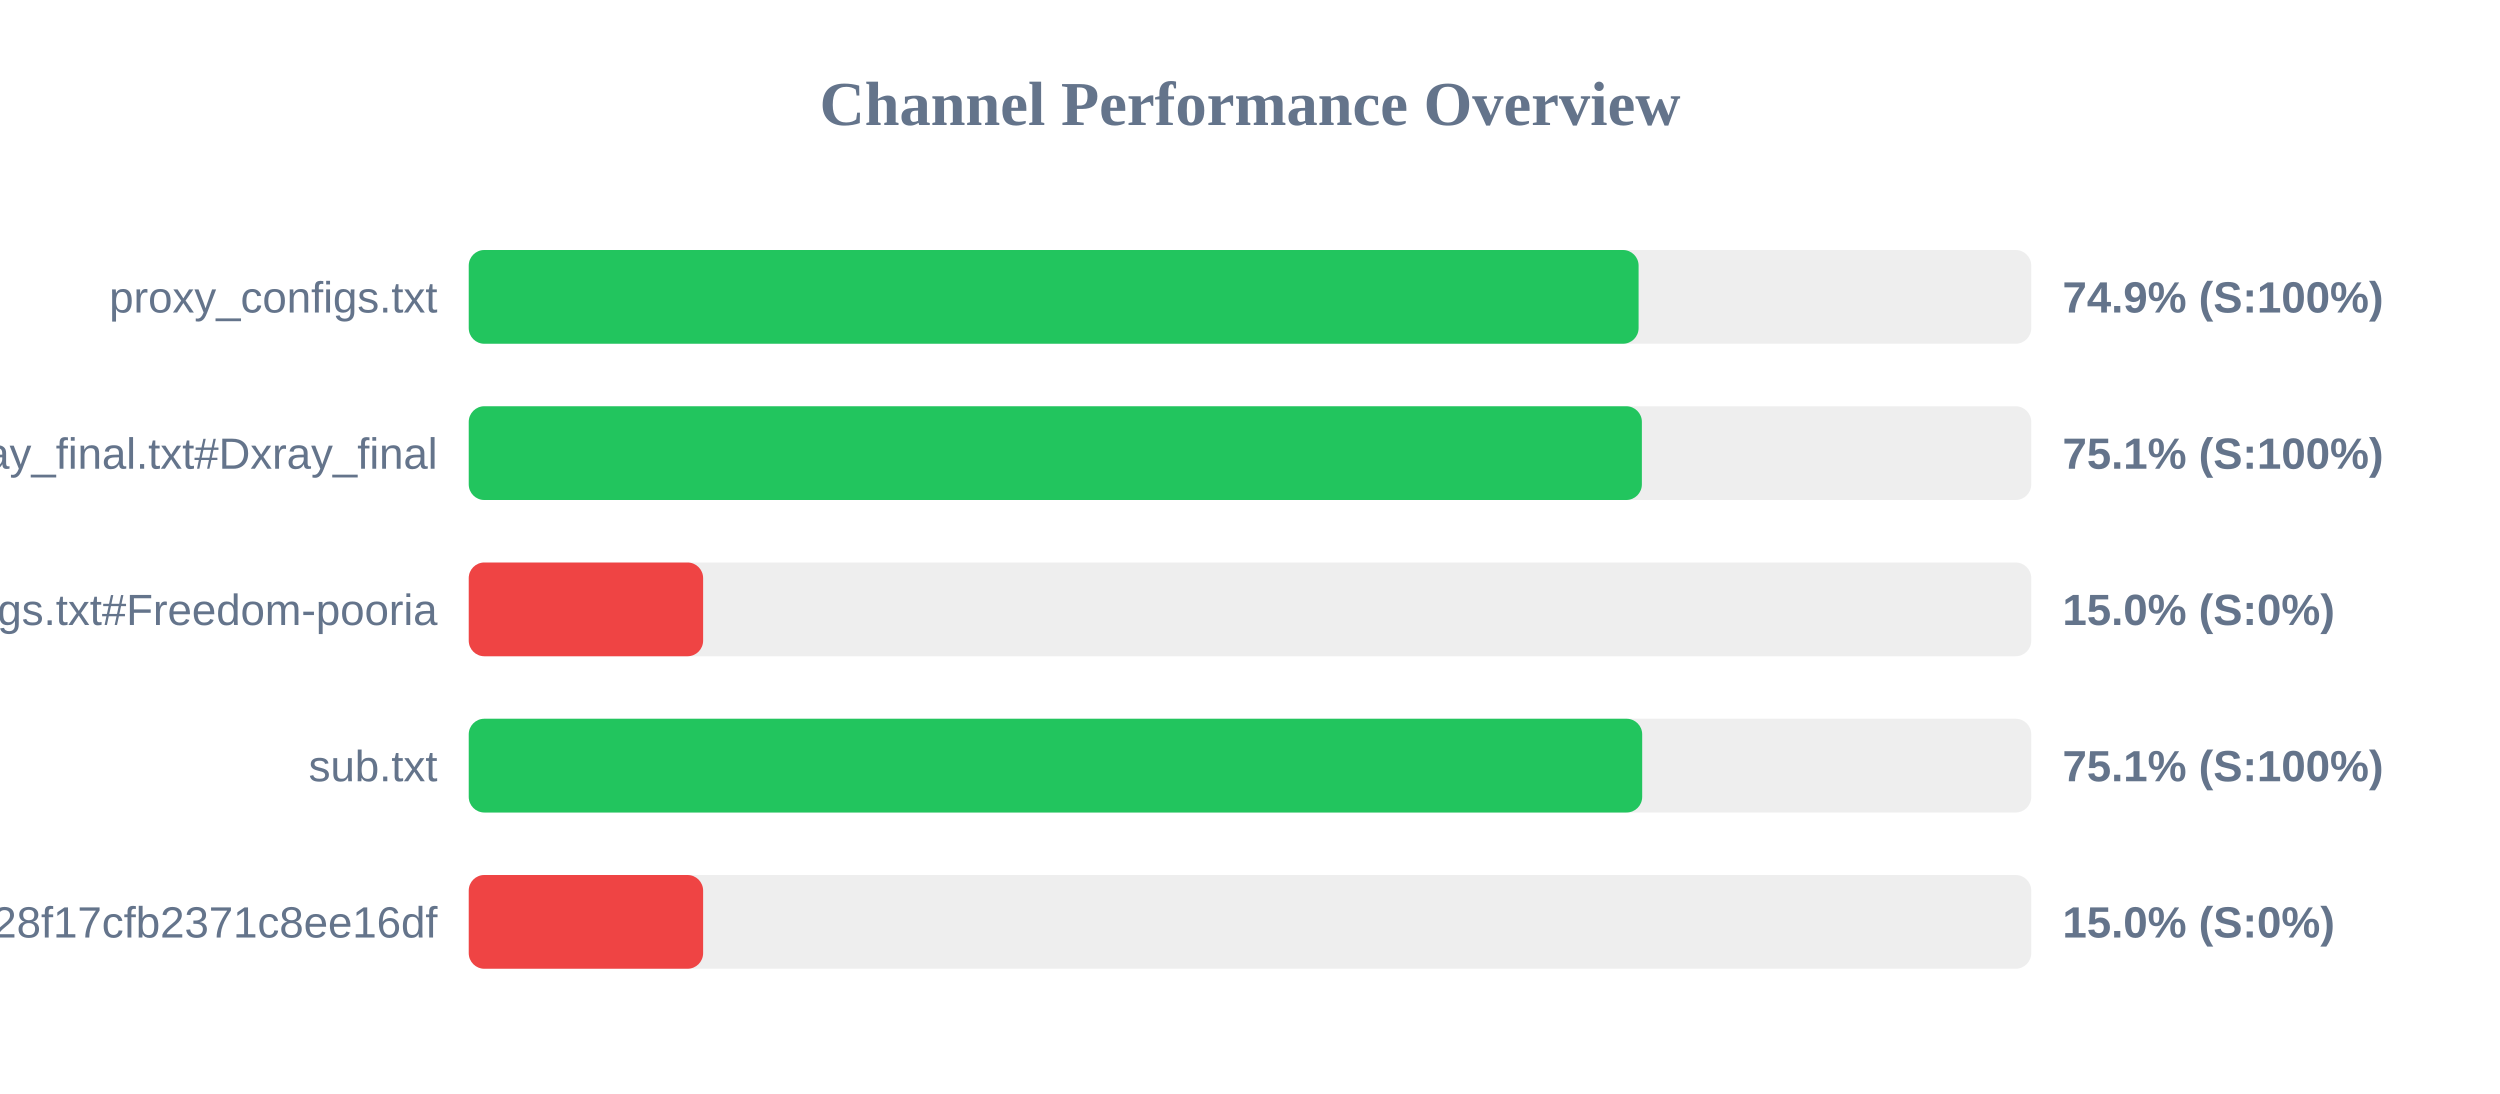
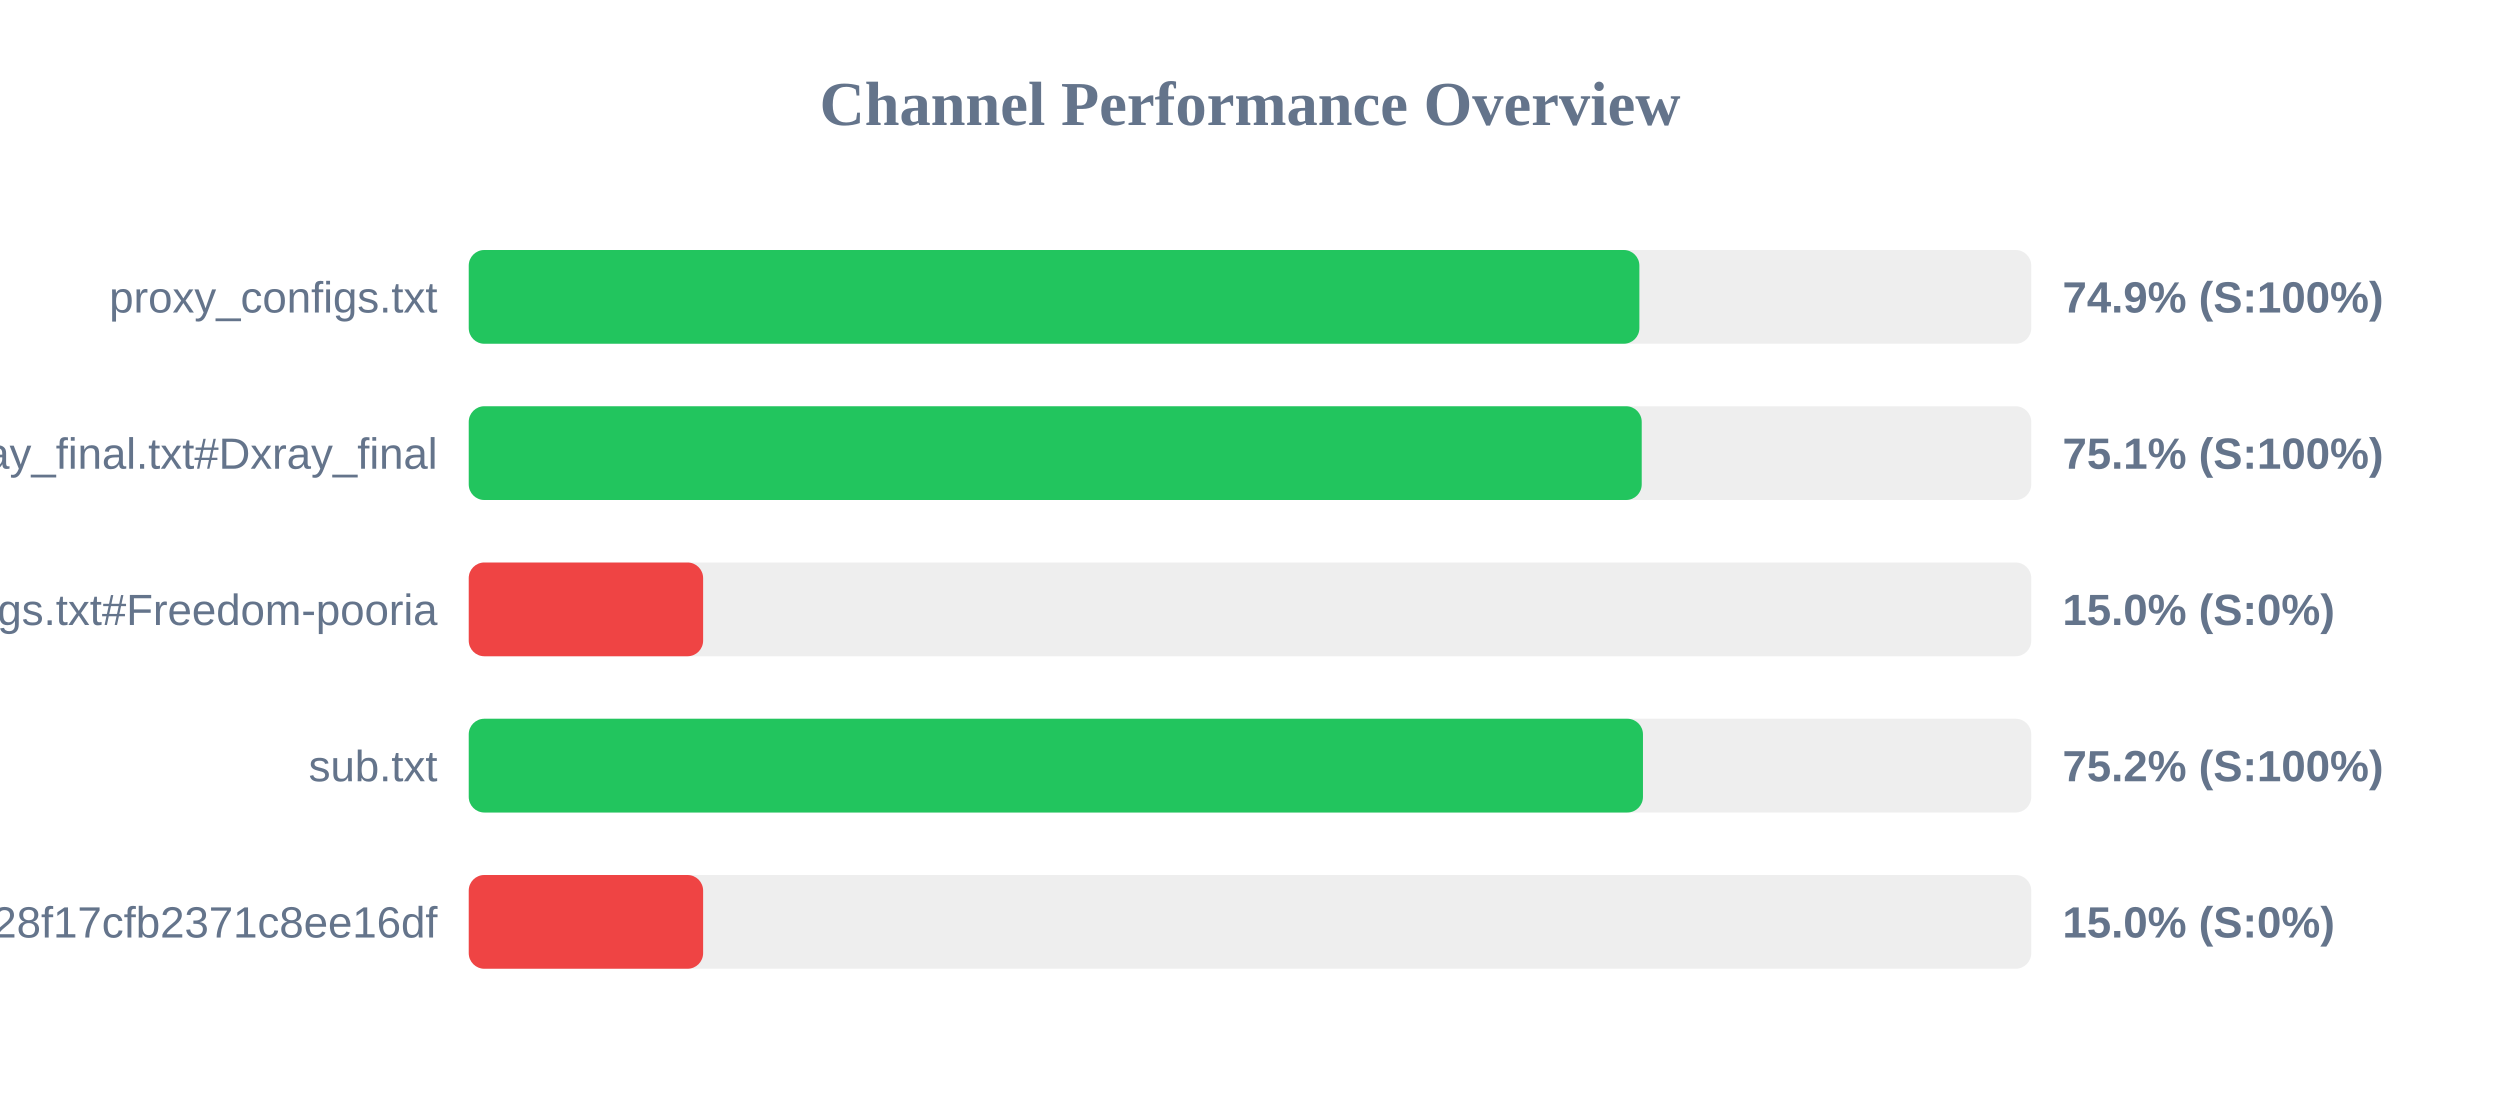
<svg xmlns="http://www.w3.org/2000/svg" width="800" height="350" version="1.1">
  <style>
        .row { font: 14px Arial; fill: #64748b; }
        .score { font: bold 14px Arial; fill: #64748b; }
    </style>
  <text x="400" y="40" text-anchor="middle" font-size="20px" font-weight="bold" fill="#64748b">Channel Performance Overview</text>
  <rect x="150" y="80" width="500" height="30" fill="#eee" rx="5" />
-   <rect x="150" y="80" width="374.35" height="30" fill="#22c55e" rx="5" />
+   <rect x="150" y="80" width="374.6" height="30" fill="#22c55e" rx="5" />
  <text x="140" y="100" text-anchor="end" class="row">proxy_configs.txt</text>
  <text x="660" y="100" text-anchor="start" class="score">74.9% (S:100%)</text>
  <rect x="150" y="130" width="500" height="30" fill="#eee" rx="5" />
-   <rect x="150" y="130" width="375.4" height="30" fill="#22c55e" rx="5" />
+   <rect x="150" y="130" width="375.35" height="30" fill="#22c55e" rx="5" />
  <text x="140" y="150" text-anchor="end" class="row">xray_final.txt#Dxray_final</text>
  <text x="660" y="150" text-anchor="start" class="score">75.1% (S:100%)</text>
  <rect x="150" y="180" width="500" height="30" fill="#eee" rx="5" />
  <rect x="150" y="180" width="75.0" height="30" fill="#ef4444" rx="5" />
  <text x="140" y="200" text-anchor="end" class="row">v2ray_configs.txt#Freedom-pooria</text>
  <text x="660" y="200" text-anchor="start" class="score">15.0% (S:0%)</text>
  <rect x="150" y="230" width="500" height="30" fill="#eee" rx="5" />
-   <rect x="150" y="230" width="375.5" height="30" fill="#22c55e" rx="5" />
+   <rect x="150" y="230" width="375.75" height="30" fill="#22c55e" rx="5" />
  <text x="140" y="250" text-anchor="end" class="row">sub.txt</text>
-   <text x="660" y="250" text-anchor="start" class="score">75.1% (S:100%)</text>
+   <text x="660" y="250" text-anchor="start" class="score">75.2% (S:100%)</text>
  <rect x="150" y="280" width="500" height="30" fill="#eee" rx="5" />
  <rect x="150" y="280" width="75.0" height="30" fill="#ef4444" rx="5" />
  <text x="140" y="300" text-anchor="end" class="row">?token=fedfed7b41b828f17cfb2371c8ee16df</text>
  <text x="660" y="300" text-anchor="start" class="score">15.0% (S:0%)</text>
</svg>
